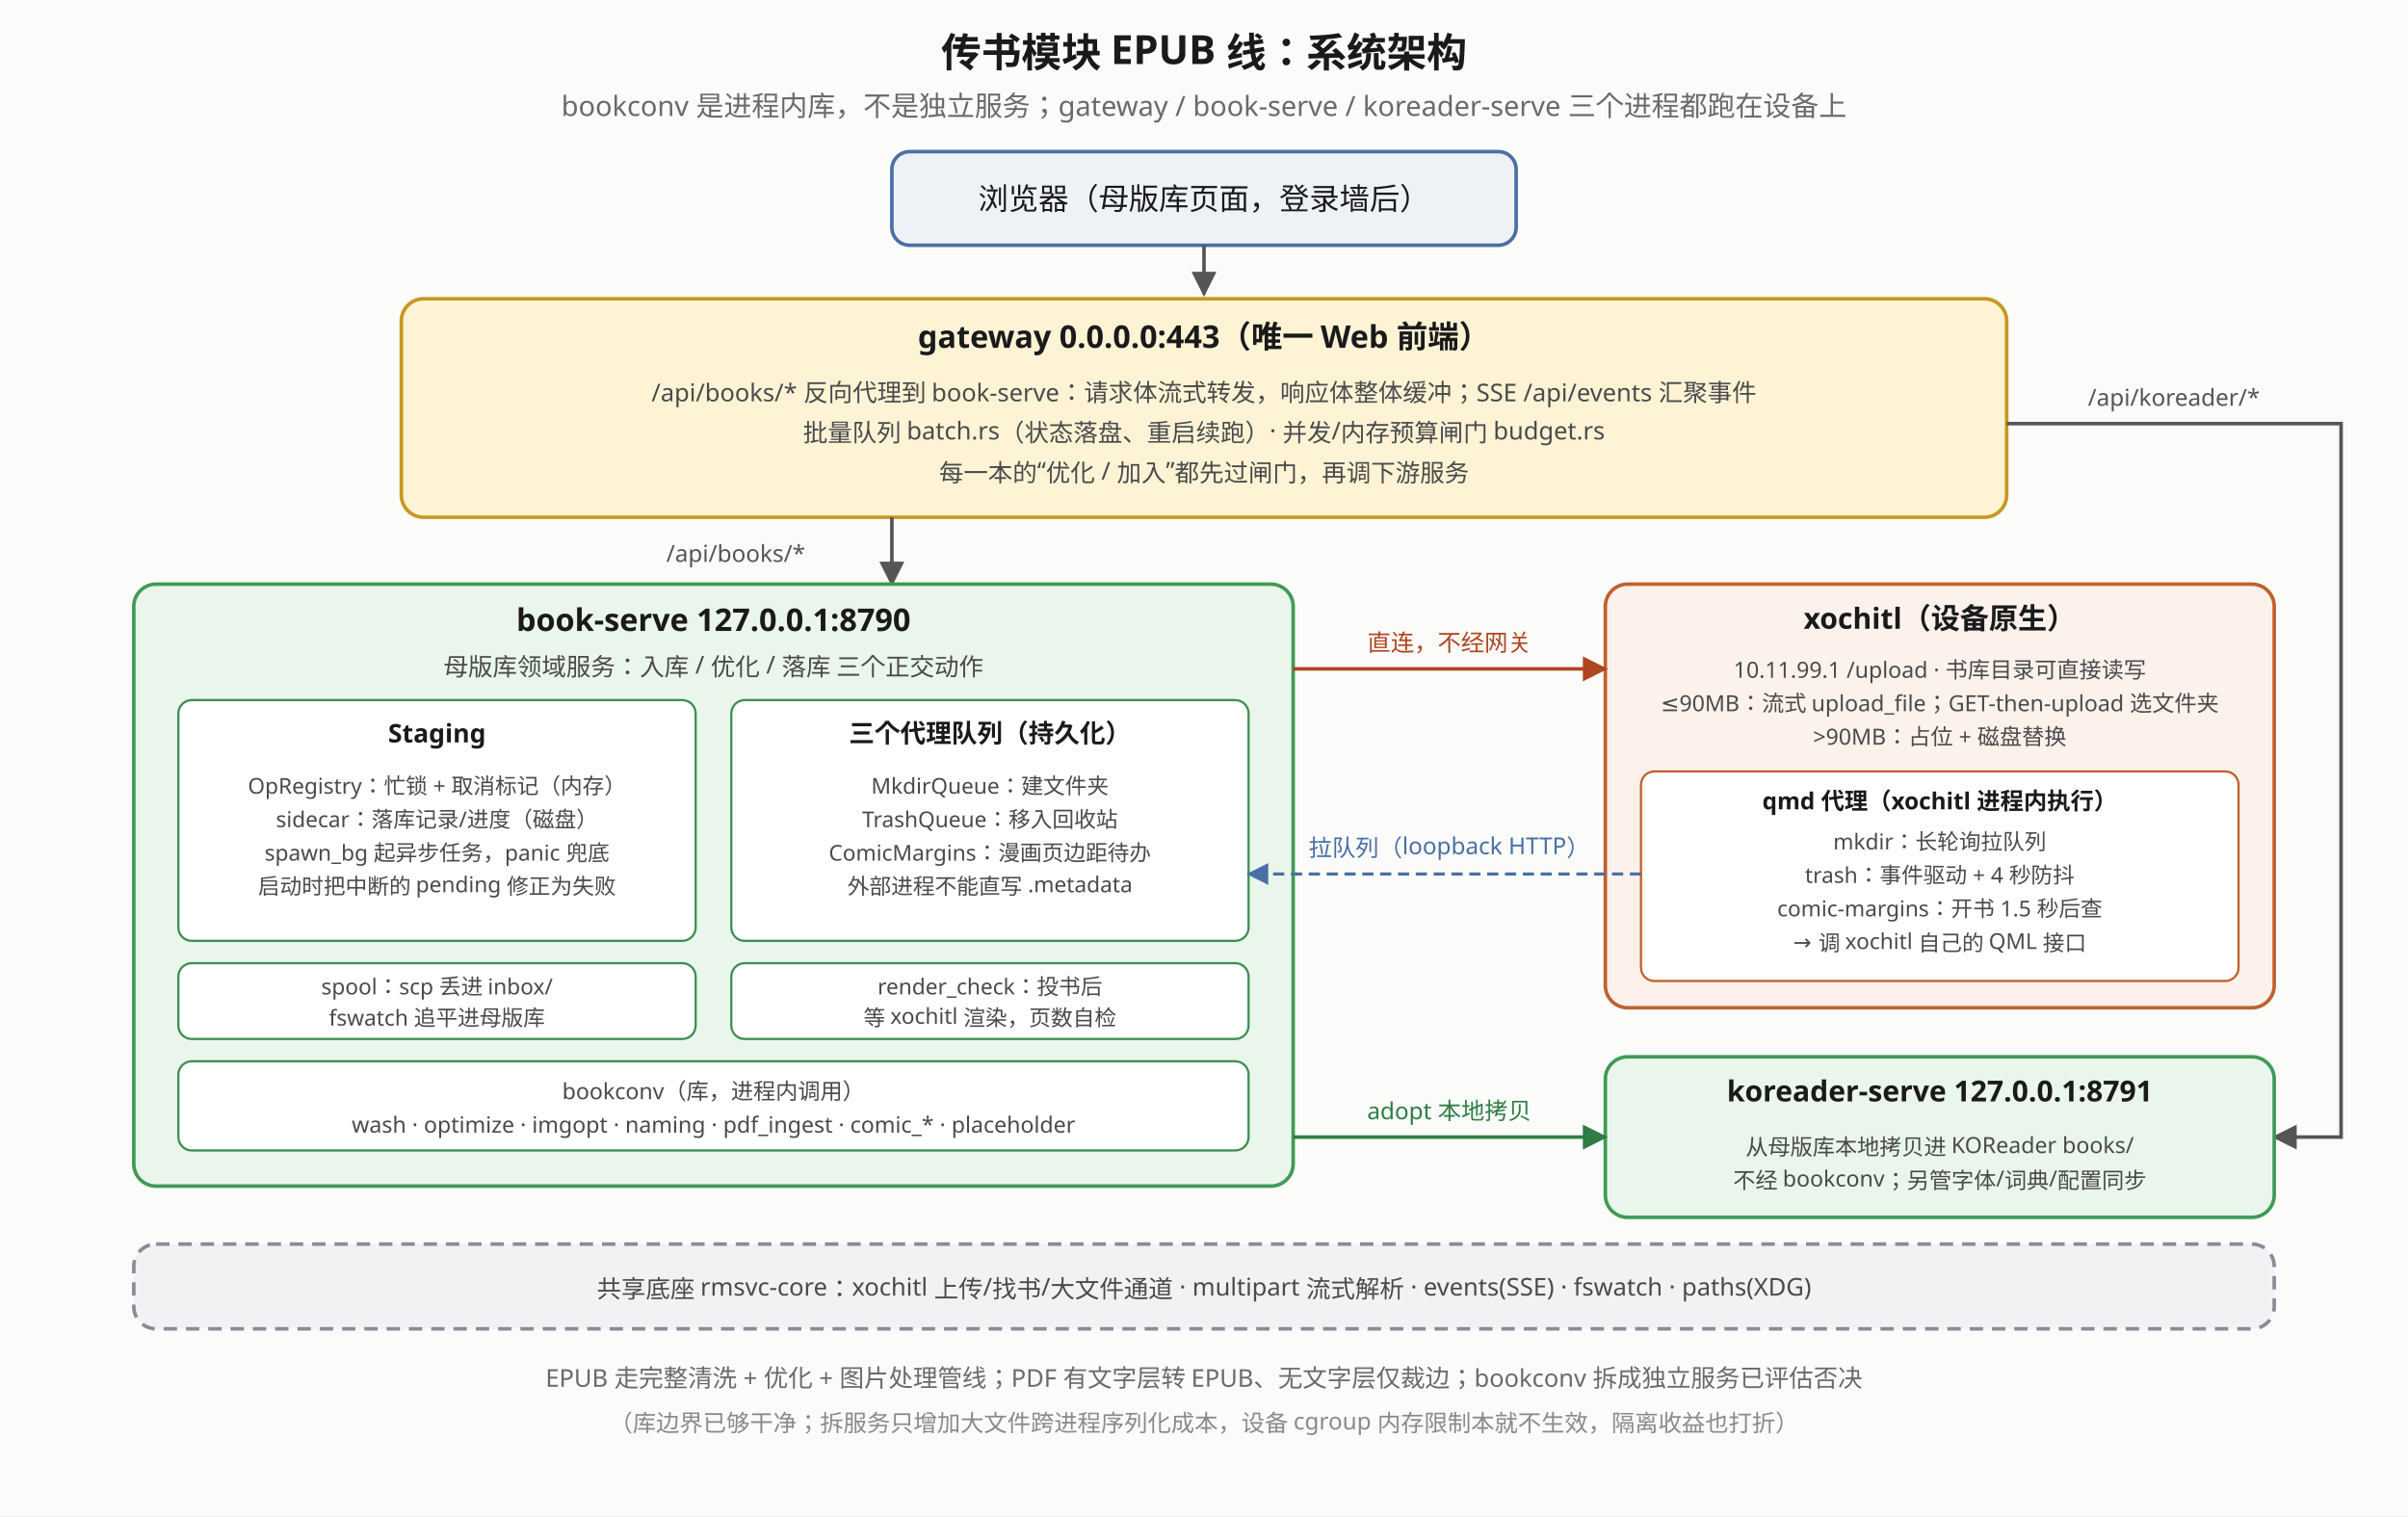
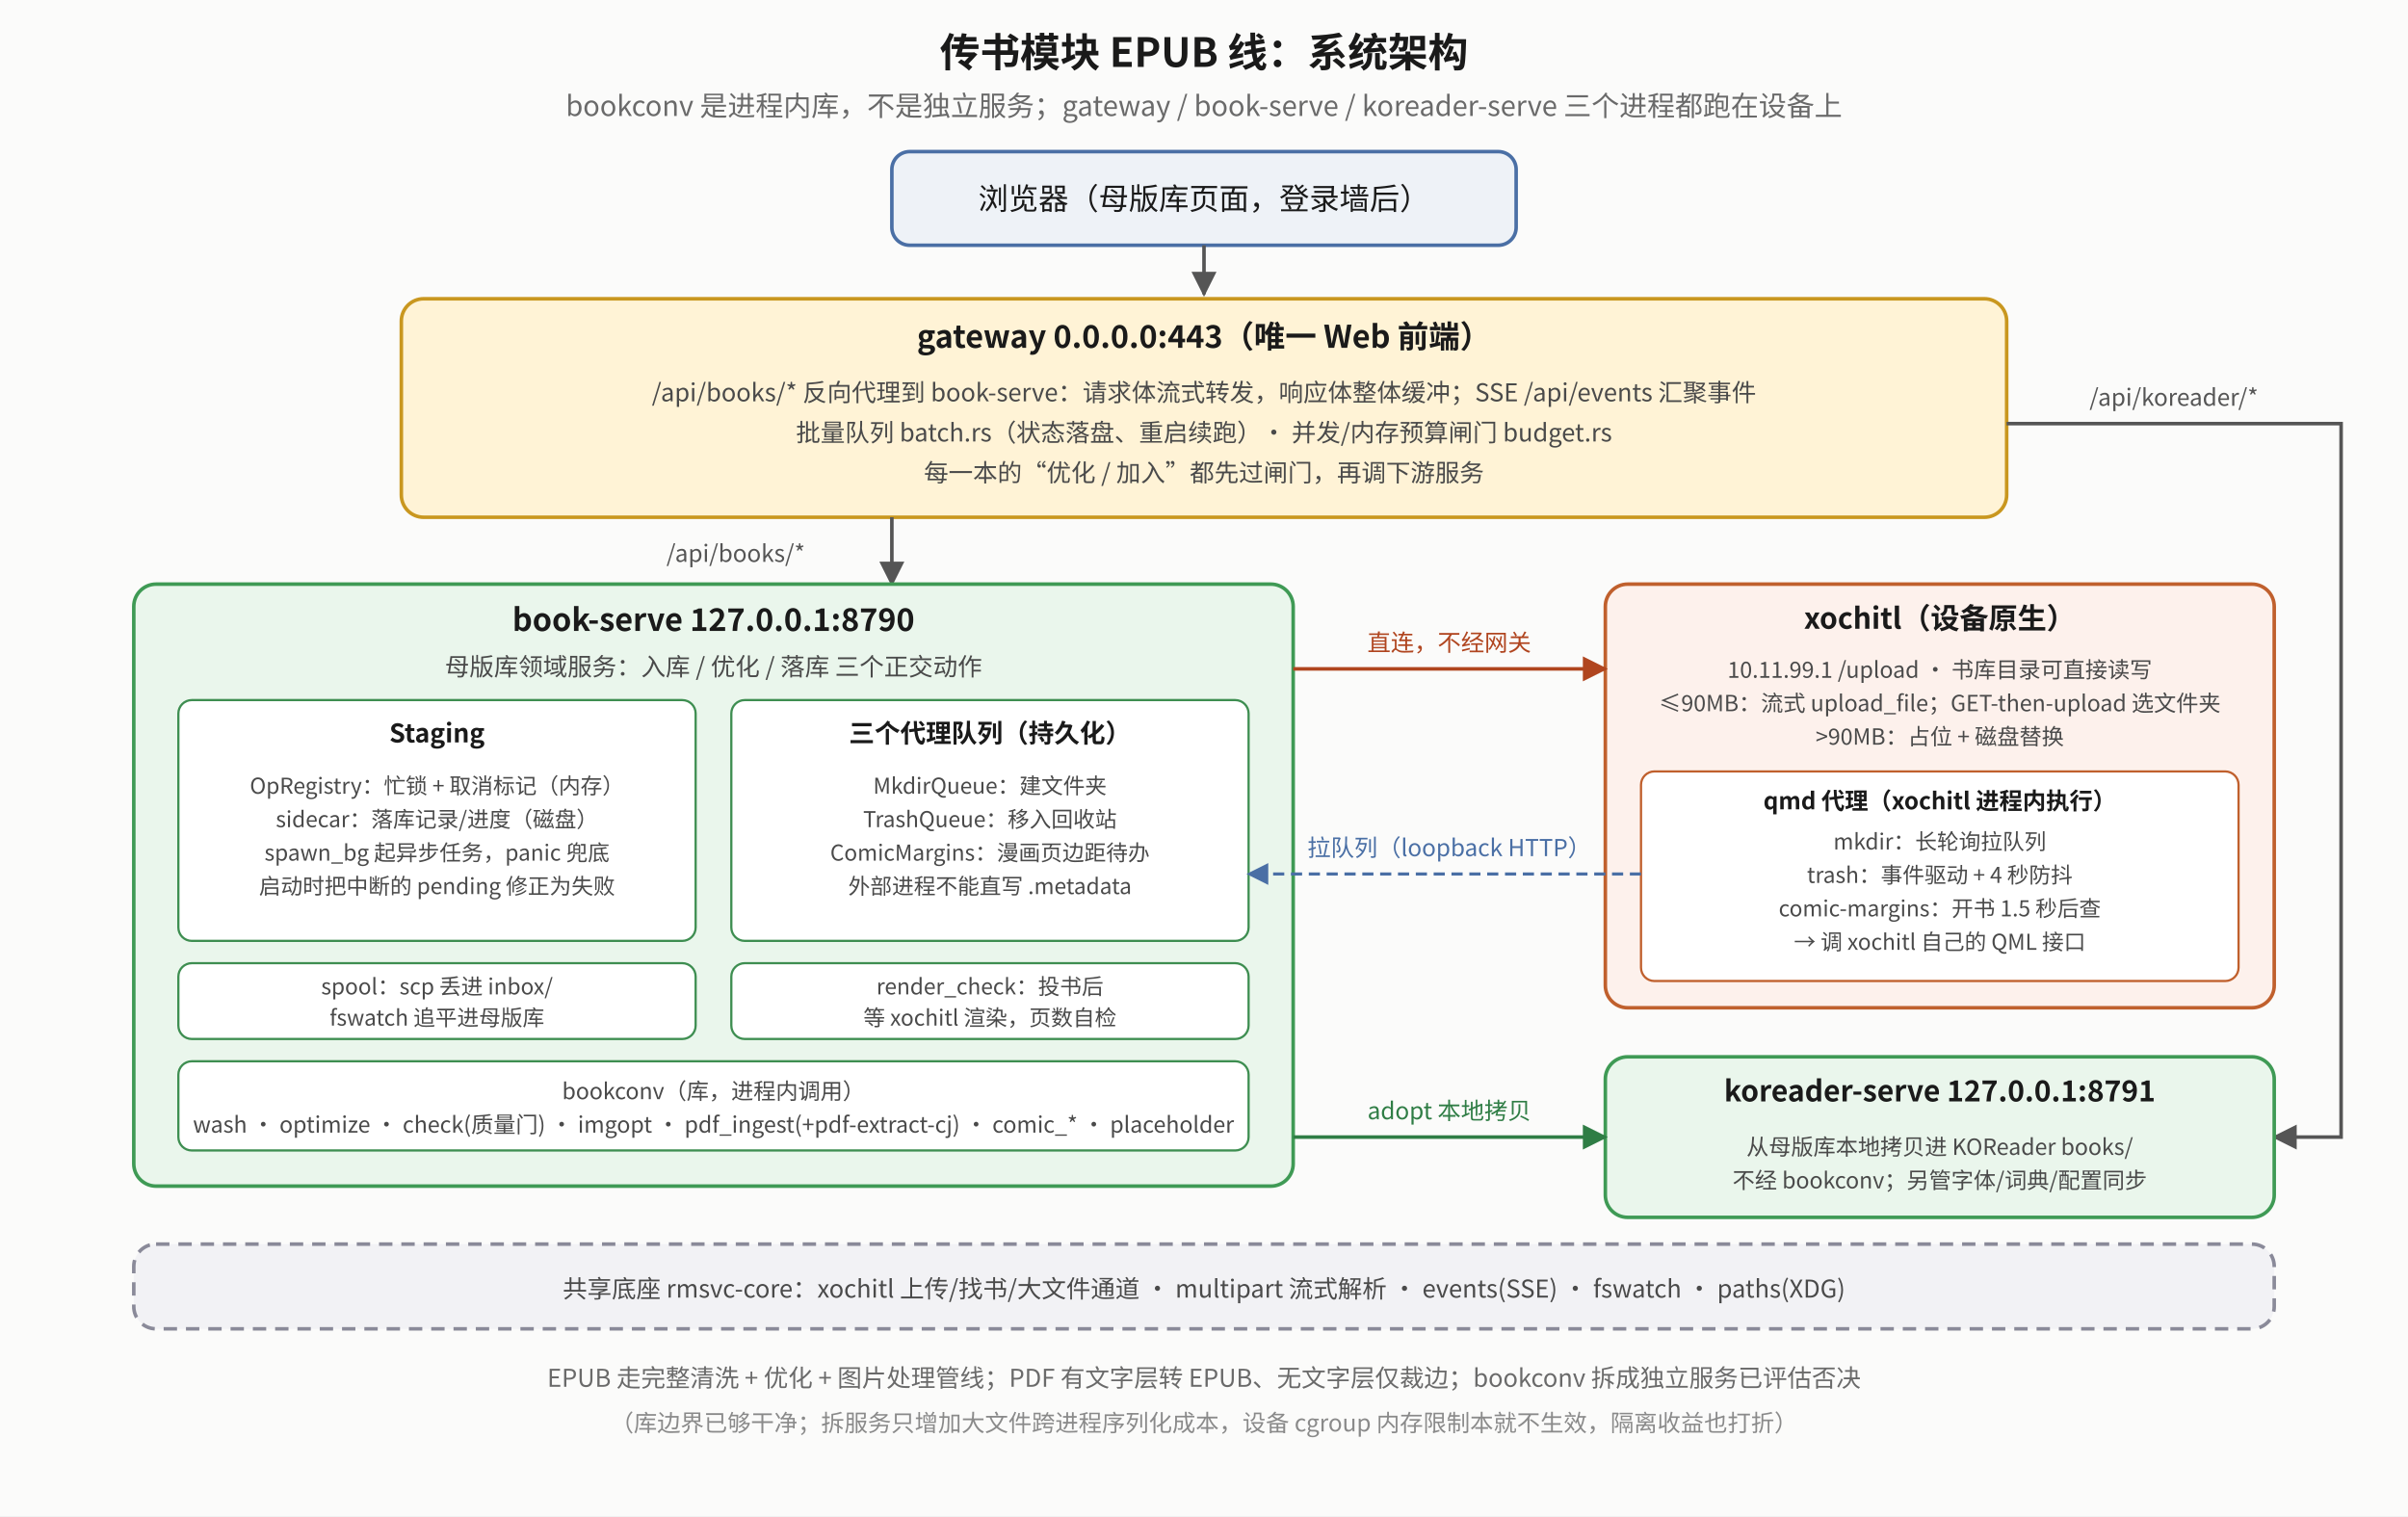
- <svg xmlns="http://www.w3.org/2000/svg" viewBox="0 0 1080 680" font-family="sans-serif">
+ <svg xmlns="http://www.w3.org/2000/svg" viewBox="0 0 1080 680" font-family="Noto Sans CJK SC, sans-serif">
  <defs>
    <marker id="ela-a" viewBox="0 0 10 10" refX="9" refY="5" markerWidth="7" markerHeight="7" orient="auto-start-reverse">
      <path d="M0,0 L10,5 L0,10 z" fill="#555" />
    </marker>
    <marker id="ela-r" viewBox="0 0 10 10" refX="9" refY="5" markerWidth="7" markerHeight="7" orient="auto-start-reverse">
      <path d="M0,0 L10,5 L0,10 z" fill="#b0451f" />
    </marker>
    <marker id="ela-g" viewBox="0 0 10 10" refX="9" refY="5" markerWidth="7" markerHeight="7" orient="auto-start-reverse">
      <path d="M0,0 L10,5 L0,10 z" fill="#2f7d45" />
    </marker>
    <marker id="ela-b" viewBox="0 0 10 10" refX="9" refY="5" markerWidth="7" markerHeight="7" orient="auto-start-reverse">
      <path d="M0,0 L10,5 L0,10 z" fill="#4a6fa5" />
    </marker>
  </defs>
  <rect x="0" y="0" width="1080" height="680" fill="#fbfbfa" />
  <text x="540" y="30" text-anchor="middle" font-size="18" font-weight="bold" fill="#1a1a1a">传书模块 EPUB 线：系统架构</text>
  <text x="540" y="52" text-anchor="middle" font-size="12.5" fill="#6a6a6a">bookconv 是进程内库，不是独立服务；gateway / book-serve / koreader-serve 三个进程都跑在设备上</text>
  <rect x="400" y="68" width="280" height="42" rx="8" fill="#eef2f7" stroke="#4a6fa5" stroke-width="1.6" />
  <text x="540" y="94" text-anchor="middle" font-size="13.5" fill="#1a1a1a">浏览器（母版库页面，登录墙后）</text>
  <polyline points="540,110 540,132" fill="none" stroke="#555" stroke-width="1.6" marker-end="url(#ela-a)" />
  <rect x="180" y="134" width="720" height="98" rx="10" fill="#fff3d6" stroke="#c9971f" stroke-width="1.6" />
  <text x="540" y="156" text-anchor="middle" font-size="14" font-weight="bold" fill="#1a1a1a">gateway 0.0.0.0:443（唯一 Web 前端）</text>
  <text x="540" y="180" text-anchor="middle" font-size="11" fill="#4a4a4a">/api/books/* 反向代理到 book-serve：请求体流式转发，响应体整体缓冲；SSE /api/events 汇聚事件</text>
  <text x="540" y="198" text-anchor="middle" font-size="11" fill="#4a4a4a">批量队列 batch.rs（状态落盘、重启续跑）· 并发/内存预算闸门 budget.rs</text>
  <text x="540" y="216" text-anchor="middle" font-size="11" fill="#4a4a4a">每一本的“优化 / 加入”都先过闸门，再调下游服务</text>
  <polyline points="400,232 400,262" fill="none" stroke="#555" stroke-width="1.6" marker-end="url(#ela-a)" />
  <text x="330" y="252" text-anchor="middle" font-size="10.5" fill="#555">/api/books/*</text>
  <polyline points="900,190 1050,190 1050,510 1020,510" fill="none" stroke="#555" stroke-width="1.6" marker-end="url(#ela-a)" />
  <text x="975" y="182" text-anchor="middle" font-size="10.5" fill="#555">/api/koreader/*</text>
  <rect x="60" y="262" width="520" height="270" rx="10" fill="#eaf6ec" stroke="#3f9a55" stroke-width="1.6" />
  <text x="320" y="283" text-anchor="middle" font-size="14" font-weight="bold" fill="#1a1a1a">book-serve 127.0.0.1:8790</text>
  <text x="320" y="303" text-anchor="middle" font-size="11" fill="#4a4a4a">母版库领域服务：入库 / 优化 / 落库 三个正交动作</text>
  <rect x="80" y="314" width="232" height="108" rx="6" fill="#ffffff" stroke="#3e8e51" stroke-width="1" />
  <text x="196" y="333" text-anchor="middle" font-size="11.5" font-weight="bold" fill="#1a1a1a">Staging</text>
  <text x="196" y="356" text-anchor="middle" font-size="9.8" fill="#4a4a4a">OpRegistry：忙锁 + 取消标记（内存）</text>
  <text x="196" y="371" text-anchor="middle" font-size="9.8" fill="#4a4a4a">sidecar：落库记录/进度（磁盘）</text>
  <text x="196" y="386" text-anchor="middle" font-size="9.8" fill="#4a4a4a">spawn_bg 起异步任务，panic 兜底</text>
  <text x="196" y="401" text-anchor="middle" font-size="9.8" fill="#4a4a4a">启动时把中断的 pending 修正为失败</text>
  <rect x="328" y="314" width="232" height="108" rx="6" fill="#ffffff" stroke="#3e8e51" stroke-width="1" />
  <text x="444" y="333" text-anchor="middle" font-size="11.5" font-weight="bold" fill="#1a1a1a">三个代理队列（持久化）</text>
  <text x="444" y="356" text-anchor="middle" font-size="9.8" fill="#4a4a4a">MkdirQueue：建文件夹</text>
  <text x="444" y="371" text-anchor="middle" font-size="9.8" fill="#4a4a4a">TrashQueue：移入回收站</text>
  <text x="444" y="386" text-anchor="middle" font-size="9.8" fill="#4a4a4a">ComicMargins：漫画页边距待办</text>
  <text x="444" y="401" text-anchor="middle" font-size="9.8" fill="#4a4a4a">外部进程不能直写 .metadata</text>
  <rect x="80" y="432" width="232" height="34" rx="6" fill="#ffffff" stroke="#3e8e51" stroke-width="1" />
  <text x="196" y="446" text-anchor="middle" font-size="9.8" fill="#4a4a4a">spool：scp 丢进 inbox/</text>
  <text x="196" y="460" text-anchor="middle" font-size="9.8" fill="#4a4a4a">fswatch 追平进母版库</text>
  <rect x="328" y="432" width="232" height="34" rx="6" fill="#ffffff" stroke="#3e8e51" stroke-width="1" />
  <text x="444" y="446" text-anchor="middle" font-size="9.8" fill="#4a4a4a">render_check：投书后</text>
  <text x="444" y="460" text-anchor="middle" font-size="9.8" fill="#4a4a4a">等 xochitl 渲染，页数自检</text>
  <rect x="80" y="476" width="480" height="40" rx="6" fill="#ffffff" stroke="#3e8e51" stroke-width="1" />
  <text x="320" y="493" text-anchor="middle" font-size="10" fill="#4a4a4a">bookconv（库，进程内调用）</text>
-   <text x="320" y="508" text-anchor="middle" font-size="10" fill="#4a4a4a">wash · optimize · imgopt · naming · pdf_ingest · comic_* · placeholder</text>
+   <text x="320" y="508" text-anchor="middle" font-size="10" fill="#4a4a4a">wash · optimize · check(质量门) · imgopt · pdf_ingest(+pdf-extract-cj) · comic_* · placeholder</text>
  <rect x="720" y="262" width="300" height="190" rx="10" fill="#fdf1ec" stroke="#c0602d" stroke-width="1.6" />
  <text x="870" y="282" text-anchor="middle" font-size="13" font-weight="bold" fill="#1a1a1a">xochitl（设备原生）</text>
  <text x="870" y="304" text-anchor="middle" font-size="10" fill="#4a4a4a">10.11.99.1 /upload · 书库目录可直接读写</text>
  <text x="870" y="319" text-anchor="middle" font-size="10" fill="#4a4a4a">≤90MB：流式 upload_file；GET-then-upload 选文件夹</text>
  <text x="870" y="334" text-anchor="middle" font-size="10" fill="#4a4a4a">&gt;90MB：占位 + 磁盘替换</text>
  <rect x="736" y="346" width="268" height="94" rx="6" fill="#ffffff" stroke="#c0602d" stroke-width="1" />
  <text x="870" y="363" text-anchor="middle" font-size="10.5" font-weight="bold" fill="#1a1a1a">qmd 代理（xochitl 进程内执行）</text>
  <text x="870" y="381" text-anchor="middle" font-size="9.8" fill="#4a4a4a">mkdir：长轮询拉队列</text>
  <text x="870" y="396" text-anchor="middle" font-size="9.8" fill="#4a4a4a">trash：事件驱动 + 4 秒防抖</text>
  <text x="870" y="411" text-anchor="middle" font-size="9.8" fill="#4a4a4a">comic-margins：开书 1.5 秒后查</text>
  <text x="870" y="426" text-anchor="middle" font-size="9.8" fill="#4a4a4a">→ 调 xochitl 自己的 QML 接口</text>
  <polyline points="580,300 720,300" fill="none" stroke="#b0451f" stroke-width="1.6" marker-end="url(#ela-r)" />
  <text x="650" y="292" text-anchor="middle" font-size="10.5" fill="#b0451f">直连，不经网关</text>
  <polyline points="736,392 560,392" fill="none" stroke="#4a6fa5" stroke-width="1.4" stroke-dasharray="5 3" marker-end="url(#ela-b)" />
  <text x="650" y="384" text-anchor="middle" font-size="10.5" fill="#4a6fa5">拉队列（loopback HTTP）</text>
  <rect x="720" y="474" width="300" height="72" rx="10" fill="#eaf6ec" stroke="#3f9a55" stroke-width="1.6" />
  <text x="870" y="494" text-anchor="middle" font-size="13" font-weight="bold" fill="#1a1a1a">koreader-serve 127.0.0.1:8791</text>
  <text x="870" y="518" text-anchor="middle" font-size="10" fill="#4a4a4a">从母版库本地拷贝进 KOReader books/</text>
  <text x="870" y="533" text-anchor="middle" font-size="10" fill="#4a4a4a">不经 bookconv；另管字体/词典/配置同步</text>
  <polyline points="580,510 720,510" fill="none" stroke="#2f7d45" stroke-width="1.6" marker-end="url(#ela-g)" />
  <text x="650" y="502" text-anchor="middle" font-size="10.5" fill="#2f7d45">adopt 本地拷贝</text>
  <rect x="60" y="558" width="960" height="38" rx="10" fill="#f2f2f5" stroke="#8a8a99" stroke-width="1.6" stroke-dasharray="6 4" />
  <text x="540" y="582" text-anchor="middle" font-size="11" fill="#4a4a4a">共享底座 rmsvc-core：xochitl 上传/找书/大文件通道 · multipart 流式解析 · events(SSE) · fswatch · paths(XDG)</text>
  <text x="540" y="622" text-anchor="middle" font-size="11" fill="#6a6a6a">EPUB 走完整清洗 + 优化 + 图片处理管线；PDF 有文字层转 EPUB、无文字层仅裁边；bookconv 拆成独立服务已评估否决</text>
  <text x="540" y="642" text-anchor="middle" font-size="10.5" fill="#8a8a8a">（库边界已够干净；拆服务只增加大文件跨进程序列化成本，设备 cgroup 内存限制本就不生效，隔离收益也打折）</text>
</svg>
